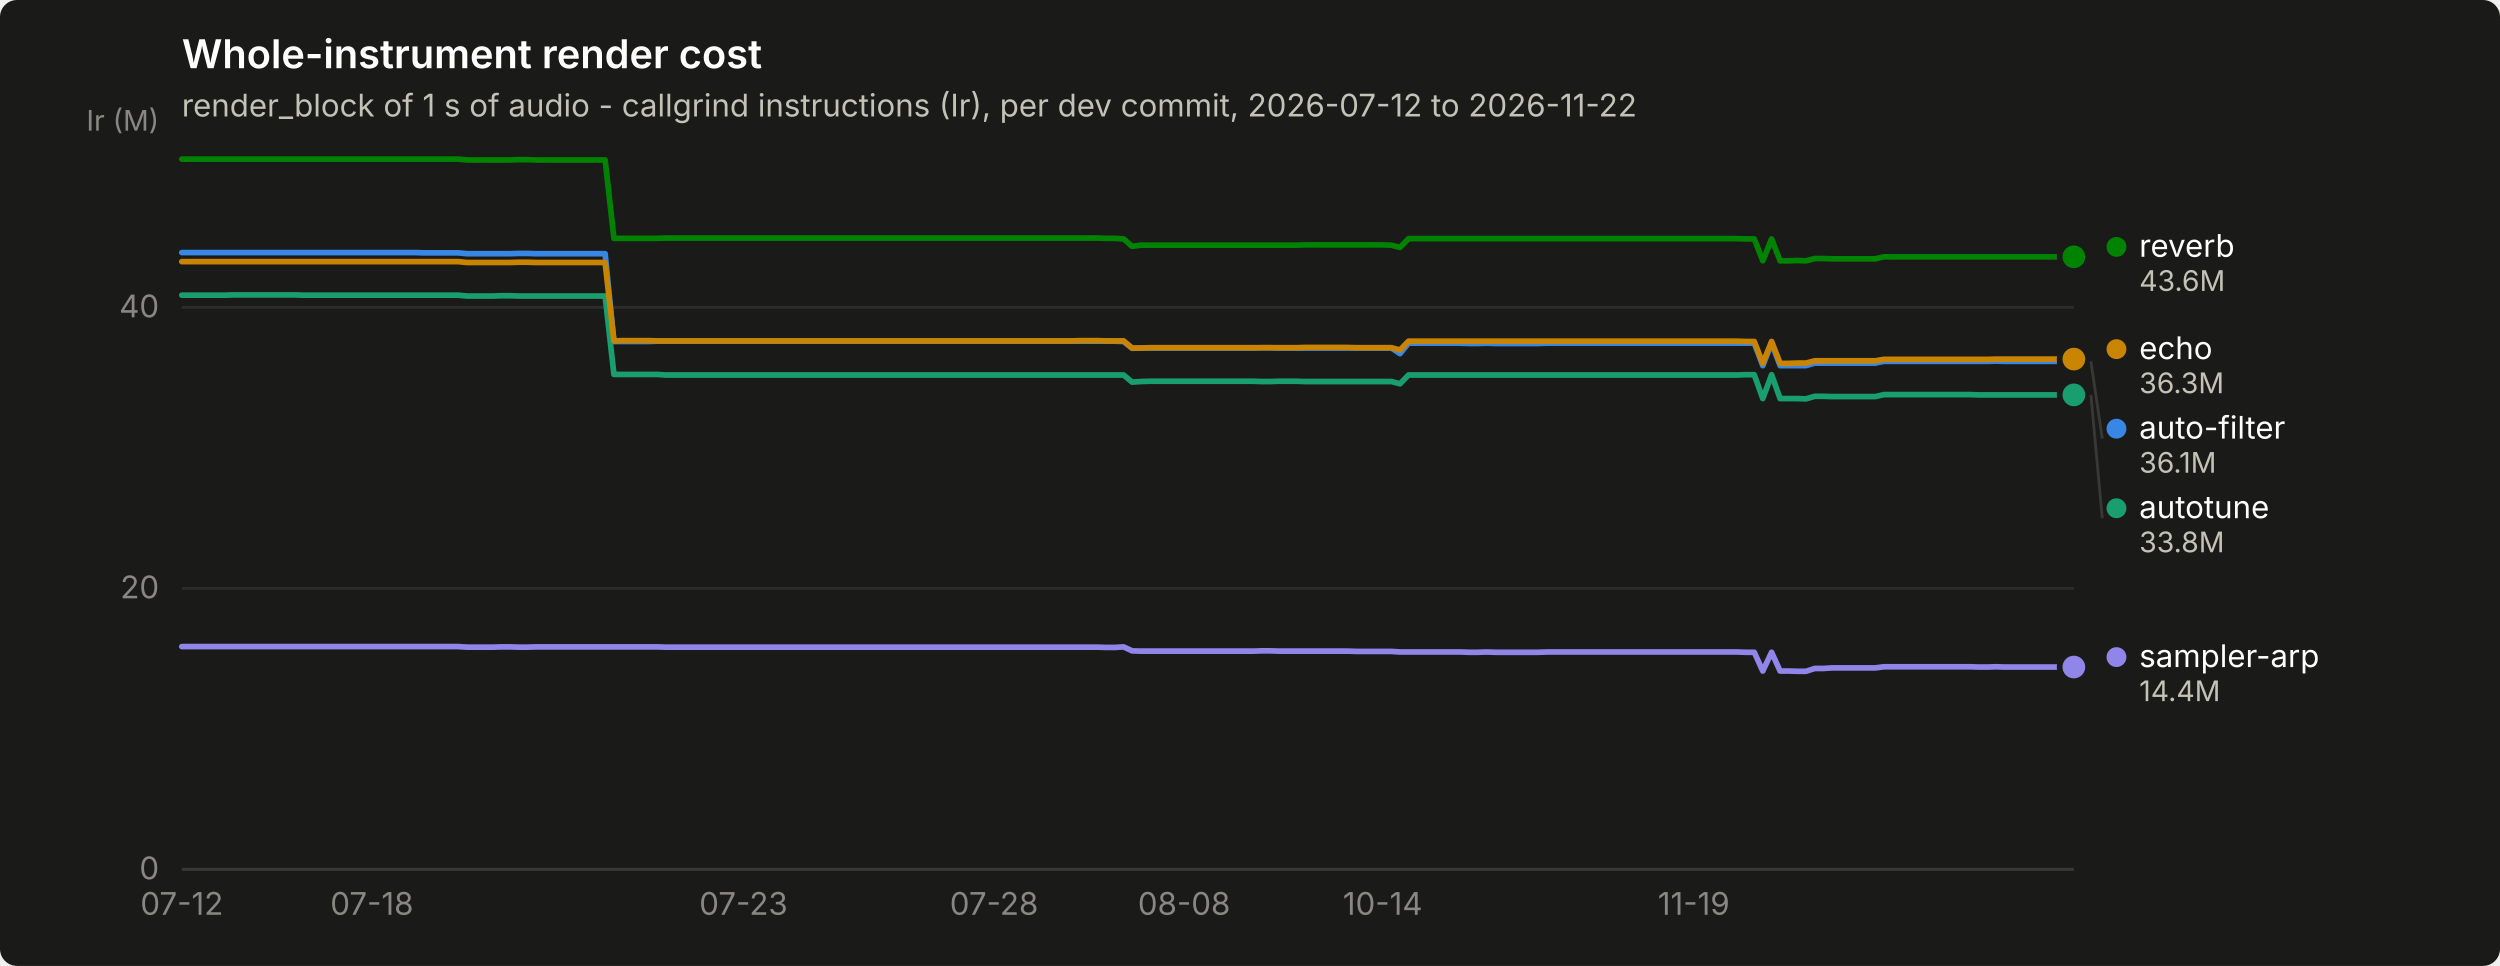
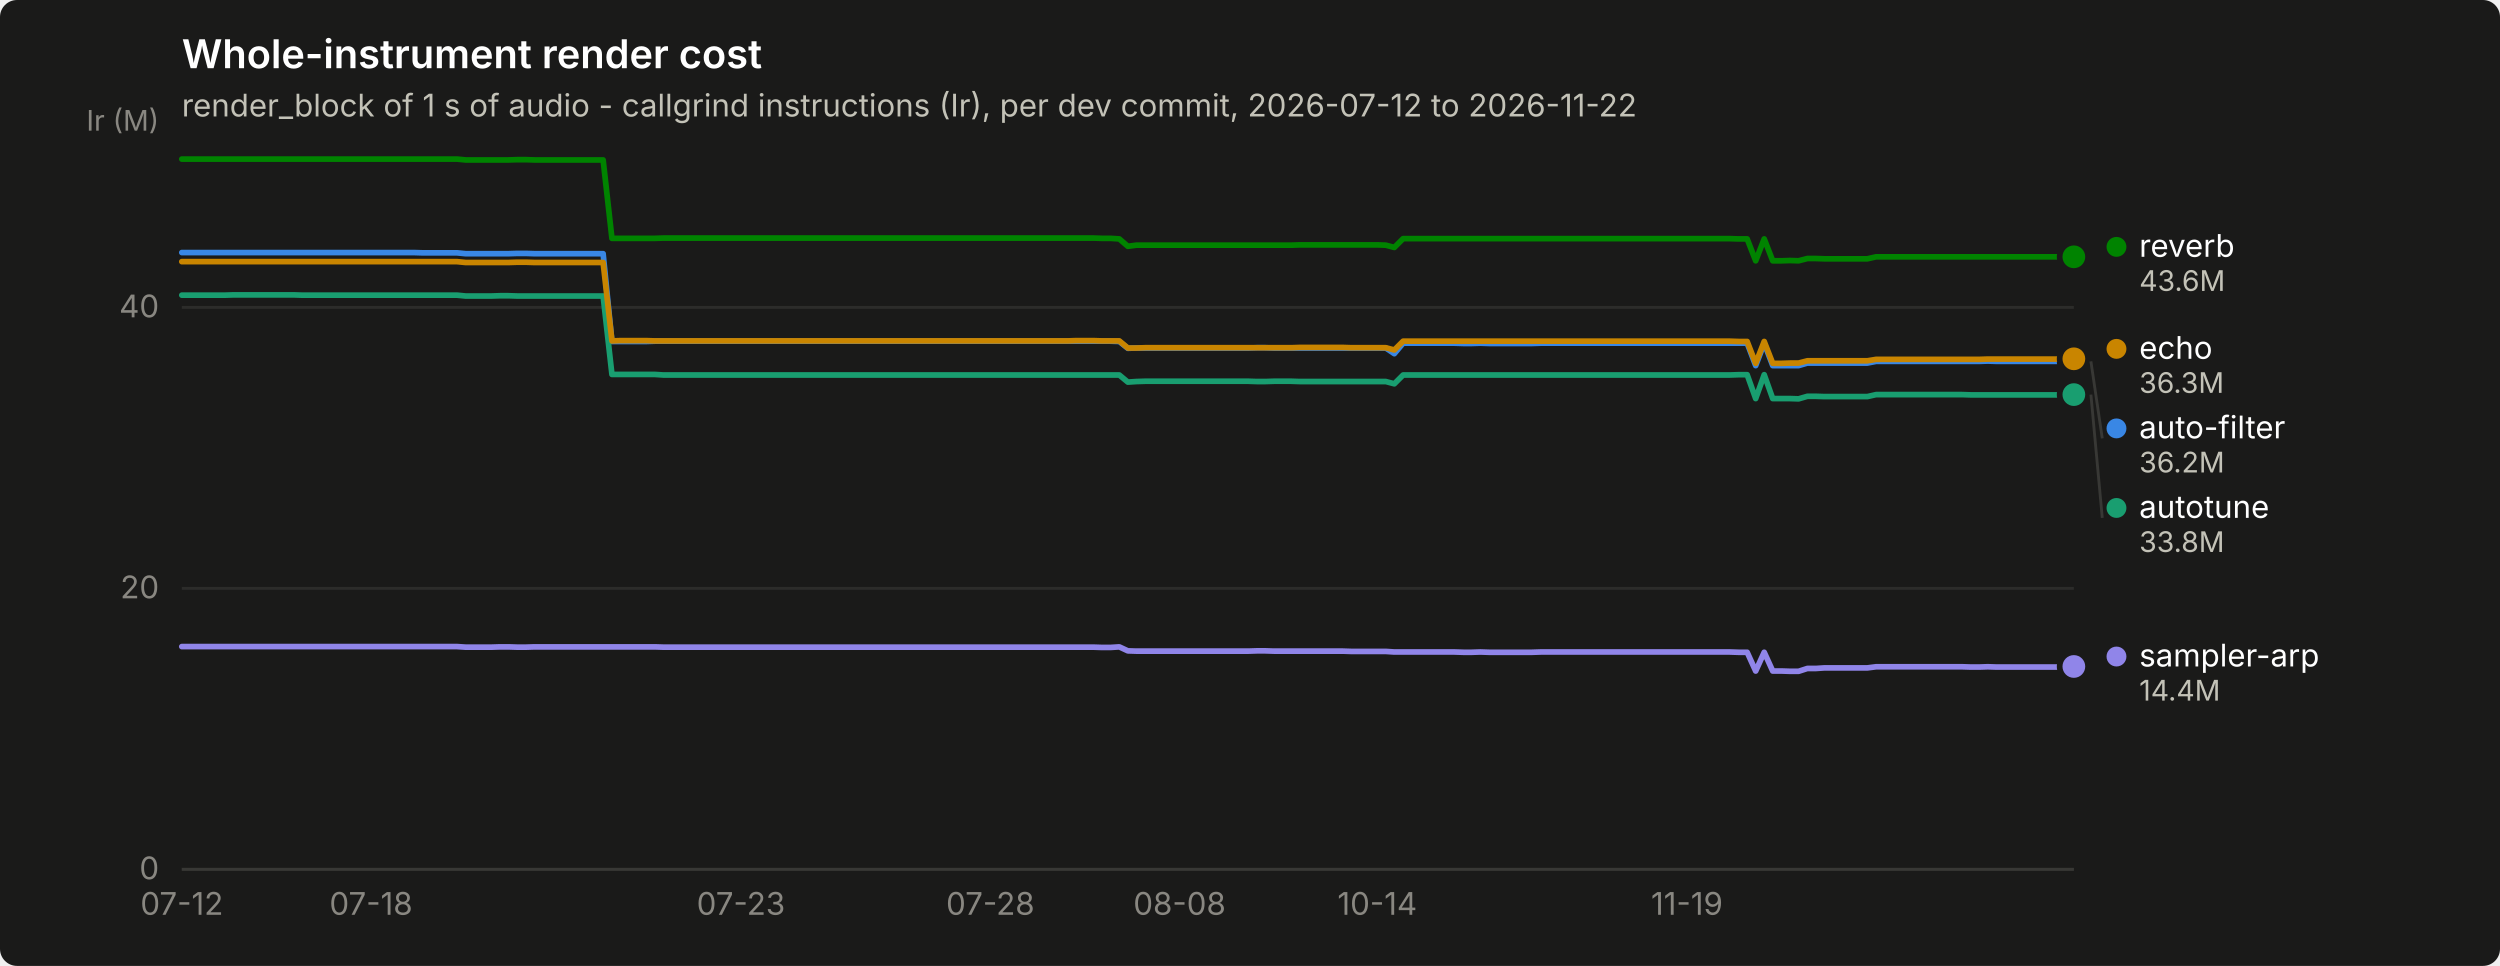
<svg xmlns="http://www.w3.org/2000/svg" width="880" height="340" viewBox="0 0 880 340" role="img" aria-label="Whole-instrument render cost">
  <rect width="880" height="340" rx="6" fill="#1a1a19" />
  <text x="64" y="24" font-family="system-ui, -apple-system, &quot;Segoe UI&quot;, sans-serif" font-size="14" font-weight="600" fill="#ffffff">Whole-instrument render cost</text>
  <text x="64" y="41" font-family="system-ui, -apple-system, &quot;Segoe UI&quot;, sans-serif" font-size="11" fill="#c3c2b7">render_block of 1 s of audio - callgrind instructions (Ir), per dev commit, 2026-07-12 to 2026-11-22</text>
  <line x1="64" y1="306.0" x2="730" y2="306.0" stroke="#2c2c2a" stroke-width="1" />
  <text x="56" y="309.5" text-anchor="end" font-family="system-ui, -apple-system, &quot;Segoe UI&quot;, sans-serif" font-size="11" style="font-variant-numeric: tabular-nums" fill="#898781">0</text>
  <line x1="64" y1="207.1" x2="730" y2="207.1" stroke="#2c2c2a" stroke-width="1" />
  <text x="56" y="210.6" text-anchor="end" font-family="system-ui, -apple-system, &quot;Segoe UI&quot;, sans-serif" font-size="11" style="font-variant-numeric: tabular-nums" fill="#898781">20</text>
  <line x1="64" y1="108.2" x2="730" y2="108.2" stroke="#2c2c2a" stroke-width="1" />
  <text x="56" y="111.7" text-anchor="end" font-family="system-ui, -apple-system, &quot;Segoe UI&quot;, sans-serif" font-size="11" style="font-variant-numeric: tabular-nums" fill="#898781">40</text>
  <text x="56" y="46" text-anchor="end" font-family="system-ui, -apple-system, &quot;Segoe UI&quot;, sans-serif" font-size="10" fill="#898781">Ir (M)</text>
  <line x1="64" y1="306" x2="730" y2="306" stroke="#383835" stroke-width="1" />
  <text x="64.0" y="322" text-anchor="middle" font-family="system-ui, -apple-system, &quot;Segoe UI&quot;, sans-serif" font-size="11" style="font-variant-numeric: tabular-nums" fill="#898781">07-12</text>
-   <text x="130.9" y="322" text-anchor="middle" font-family="system-ui, -apple-system, &quot;Segoe UI&quot;, sans-serif" font-size="11" style="font-variant-numeric: tabular-nums" fill="#898781">07-18</text>
-   <text x="261.7" y="322" text-anchor="middle" font-family="system-ui, -apple-system, &quot;Segoe UI&quot;, sans-serif" font-size="11" style="font-variant-numeric: tabular-nums" fill="#898781">07-23</text>
-   <text x="349.9" y="322" text-anchor="middle" font-family="system-ui, -apple-system, &quot;Segoe UI&quot;, sans-serif" font-size="11" style="font-variant-numeric: tabular-nums" fill="#898781">07-28</text>
-   <text x="416.8" y="322" text-anchor="middle" font-family="system-ui, -apple-system, &quot;Segoe UI&quot;, sans-serif" font-size="11" style="font-variant-numeric: tabular-nums" fill="#898781">08-08</text>
-   <text x="486.7" y="322" text-anchor="middle" font-family="system-ui, -apple-system, &quot;Segoe UI&quot;, sans-serif" font-size="11" style="font-variant-numeric: tabular-nums" fill="#898781">10-14</text>
-   <text x="596.2" y="322" text-anchor="middle" font-family="system-ui, -apple-system, &quot;Segoe UI&quot;, sans-serif" font-size="11" style="font-variant-numeric: tabular-nums" fill="#898781">11-19</text>
-   <path d="M64.0,88.9 L67.0,88.9 L70.1,88.9 L73.1,88.9 L76.2,88.9 L79.2,88.9 L82.2,88.9 L85.3,88.9 L88.3,88.9 L91.4,88.9 L94.4,88.9 L97.5,88.9 L100.5,88.9 L103.5,88.9 L106.6,88.9 L109.6,88.9 L112.7,88.9 L115.7,88.9 L118.7,88.9 L121.8,88.9 L124.8,88.9 L127.9,88.9 L130.9,88.9 L133.9,88.9 L137.0,88.9 L140.0,88.9 L143.1,88.9 L146.1,88.9 L149.2,89.0 L152.2,89.0 L155.2,89.0 L158.3,89.0 L161.3,89.0 L164.4,89.3 L167.4,89.3 L170.4,89.3 L173.5,89.3 L176.5,89.3 L179.6,89.3 L182.6,89.2 L185.6,89.2 L188.7,89.3 L191.7,89.3 L194.8,89.3 L197.8,89.3 L200.8,89.3 L203.9,89.3 L206.9,89.3 L210.0,89.3 L213.0,89.3 L216.1,120.2 L219.1,120.2 L222.1,120.2 L225.2,120.2 L228.2,120.2 L231.3,120.1 L234.3,120.1 L237.3,120.1 L240.4,120.1 L243.4,120.1 L246.5,120.1 L249.5,120.1 L252.5,120.1 L255.6,120.1 L258.6,120.1 L261.7,120.1 L264.7,120.1 L267.8,120.1 L270.8,120.1 L273.8,120.1 L276.9,120.1 L279.9,120.1 L283.0,120.1 L286.0,120.1 L289.0,120.1 L292.1,120.1 L295.1,120.1 L298.2,120.1 L301.2,120.1 L304.2,120.1 L307.3,120.1 L310.3,120.1 L313.4,120.1 L316.4,120.1 L319.5,120.1 L322.5,120.1 L325.5,120.1 L328.6,120.1 L331.6,120.1 L334.7,120.1 L337.7,120.1 L340.7,120.1 L343.8,120.1 L346.8,120.1 L349.9,120.1 L352.9,120.1 L355.9,120.1 L359.0,120.1 L362.0,120.1 L365.1,120.1 L368.1,120.1 L371.2,120.1 L374.2,120.1 L377.2,120.1 L380.3,120.1 L383.3,120.1 L386.4,120.1 L389.4,120.1 L392.4,120.1 L395.5,120.2 L398.5,122.6 L401.6,122.5 L404.6,122.5 L407.6,122.5 L410.7,122.5 L413.7,122.5 L416.8,122.5 L419.8,122.5 L422.8,122.5 L425.9,122.5 L428.9,122.5 L432.0,122.5 L435.0,122.5 L438.1,122.5 L441.1,122.5 L444.1,122.4 L447.2,122.4 L450.2,122.5 L453.3,122.5 L456.3,122.5 L459.3,122.5 L462.4,122.5 L465.4,122.5 L468.5,122.5 L471.5,122.5 L474.5,122.5 L477.6,122.5 L480.6,122.5 L483.7,122.5 L486.7,122.5 L489.8,122.5 L492.8,124.5 L495.8,120.8 L498.9,120.8 L501.9,120.8 L505.0,120.8 L508.0,120.8 L511.0,120.8 L514.1,120.8 L517.1,120.9 L520.2,120.9 L523.2,120.8 L526.2,120.9 L529.3,120.9 L532.3,120.9 L535.4,120.9 L538.4,120.9 L541.5,120.9 L544.5,120.8 L547.5,120.8 L550.6,120.8 L553.6,120.8 L556.7,120.8 L559.7,120.8 L562.7,120.8 L565.8,120.8 L568.8,120.8 L571.9,120.8 L574.9,120.8 L577.9,120.8 L581.0,120.8 L584.0,120.8 L587.1,120.8 L590.1,120.8 L593.2,120.8 L596.2,120.8 L599.2,120.8 L602.3,120.8 L605.3,120.8 L608.4,120.8 L611.4,120.8 L614.4,120.8 L617.5,120.8 L620.5,128.7 L623.6,120.8 L626.6,128.7 L629.6,128.7 L632.7,128.7 L635.7,128.7 L638.8,127.8 L641.8,127.8 L644.8,127.8 L647.9,127.8 L650.9,127.8 L654.0,127.8 L657.0,127.8 L660.1,127.8 L663.1,127.2 L666.1,127.2 L669.2,127.2 L672.2,127.2 L675.3,127.2 L678.3,127.2 L681.3,127.2 L684.4,127.2 L687.4,127.2 L690.5,127.2 L693.5,127.2 L696.5,127.2 L699.6,127.2 L702.6,127.1 L705.7,127.2 L708.7,127.2 L711.8,127.2 L714.8,127.2 L717.8,127.2 L720.9,127.2 L723.9,127.2 L727.0,127.2 L730.0,127.2" fill="none" stroke="#3987e5" stroke-width="2" stroke-linejoin="round" stroke-linecap="round" />
+   <text x="130.6" y="322" text-anchor="middle" font-family="system-ui, -apple-system, &quot;Segoe UI&quot;, sans-serif" font-size="11" style="font-variant-numeric: tabular-nums" fill="#898781">07-18</text>
+   <text x="260.8" y="322" text-anchor="middle" font-family="system-ui, -apple-system, &quot;Segoe UI&quot;, sans-serif" font-size="11" style="font-variant-numeric: tabular-nums" fill="#898781">07-23</text>
+   <text x="348.6" y="322" text-anchor="middle" font-family="system-ui, -apple-system, &quot;Segoe UI&quot;, sans-serif" font-size="11" style="font-variant-numeric: tabular-nums" fill="#898781">07-28</text>
+   <text x="415.2" y="322" text-anchor="middle" font-family="system-ui, -apple-system, &quot;Segoe UI&quot;, sans-serif" font-size="11" style="font-variant-numeric: tabular-nums" fill="#898781">08-08</text>
+   <text x="484.8" y="322" text-anchor="middle" font-family="system-ui, -apple-system, &quot;Segoe UI&quot;, sans-serif" font-size="11" style="font-variant-numeric: tabular-nums" fill="#898781">10-14</text>
+   <text x="593.8" y="322" text-anchor="middle" font-family="system-ui, -apple-system, &quot;Segoe UI&quot;, sans-serif" font-size="11" style="font-variant-numeric: tabular-nums" fill="#898781">11-19</text>
+   <path d="M64.0,88.9 L67.0,88.9 L70.1,88.9 L73.1,88.9 L76.1,88.9 L79.1,88.9 L82.2,88.9 L85.2,88.9 L88.2,88.9 L91.2,88.9 L94.3,88.9 L97.3,88.9 L100.3,88.9 L103.4,88.9 L106.4,88.9 L109.4,88.9 L112.4,88.9 L115.5,88.9 L118.5,88.9 L121.5,88.9 L124.5,88.9 L127.6,88.9 L130.6,88.9 L133.6,88.9 L136.7,88.9 L139.7,88.9 L142.7,88.9 L145.7,88.9 L148.8,89.0 L151.8,89.0 L154.8,89.0 L157.8,89.0 L160.9,89.0 L163.9,89.3 L166.9,89.3 L170.0,89.3 L173.0,89.3 L176.0,89.3 L179.0,89.3 L182.1,89.2 L185.1,89.2 L188.1,89.3 L191.1,89.3 L194.2,89.3 L197.2,89.3 L200.2,89.3 L203.3,89.3 L206.3,89.3 L209.3,89.3 L212.3,89.3 L215.4,120.2 L218.4,120.2 L221.4,120.2 L224.4,120.2 L227.5,120.2 L230.5,120.1 L233.5,120.1 L236.6,120.1 L239.6,120.1 L242.6,120.1 L245.6,120.1 L248.7,120.1 L251.7,120.1 L254.7,120.1 L257.7,120.1 L260.8,120.1 L263.8,120.1 L266.8,120.1 L269.9,120.1 L272.9,120.1 L275.9,120.1 L278.9,120.1 L282.0,120.1 L285.0,120.1 L288.0,120.1 L291.0,120.1 L294.1,120.1 L297.1,120.1 L300.1,120.1 L303.2,120.1 L306.2,120.1 L309.2,120.1 L312.2,120.1 L315.3,120.1 L318.3,120.1 L321.3,120.1 L324.3,120.1 L327.4,120.1 L330.4,120.1 L333.4,120.1 L336.5,120.1 L339.5,120.1 L342.5,120.1 L345.5,120.1 L348.6,120.1 L351.6,120.1 L354.6,120.1 L357.6,120.1 L360.7,120.1 L363.7,120.1 L366.7,120.1 L369.8,120.1 L372.8,120.1 L375.8,120.1 L378.8,120.1 L381.9,120.1 L384.9,120.1 L387.9,120.1 L390.9,120.1 L394.0,120.2 L397.0,122.6 L400.0,122.5 L403.1,122.5 L406.1,122.5 L409.1,122.5 L412.1,122.5 L415.2,122.5 L418.2,122.5 L421.2,122.5 L424.2,122.5 L427.3,122.5 L430.3,122.5 L433.3,122.5 L436.4,122.5 L439.4,122.5 L442.4,122.4 L445.4,122.4 L448.5,122.5 L451.5,122.5 L454.5,122.5 L457.5,122.5 L460.6,122.5 L463.6,122.5 L466.6,122.5 L469.7,122.5 L472.7,122.5 L475.7,122.5 L478.7,122.5 L481.8,122.5 L484.8,122.5 L487.8,122.5 L490.8,124.5 L493.9,120.8 L496.9,120.8 L499.9,120.8 L503.0,120.8 L506.0,120.8 L509.0,120.8 L512.0,120.8 L515.1,120.9 L518.1,120.9 L521.1,120.8 L524.1,120.9 L527.2,120.9 L530.2,120.9 L533.2,120.9 L536.3,120.9 L539.3,120.9 L542.3,120.8 L545.3,120.8 L548.4,120.8 L551.4,120.8 L554.4,120.8 L557.4,120.8 L560.5,120.8 L563.5,120.8 L566.5,120.8 L569.6,120.8 L572.6,120.8 L575.6,120.8 L578.6,120.8 L581.7,120.8 L584.7,120.8 L587.7,120.8 L590.7,120.8 L593.8,120.8 L596.8,120.8 L599.8,120.8 L602.9,120.8 L605.9,120.8 L608.9,120.8 L611.9,120.8 L615.0,120.8 L618.0,128.7 L621.0,120.8 L624.0,128.7 L627.1,128.7 L630.1,128.7 L633.1,128.7 L636.2,127.8 L639.2,127.8 L642.2,127.8 L645.2,127.8 L648.3,127.8 L651.3,127.8 L654.3,127.8 L657.3,127.8 L660.4,127.2 L663.4,127.2 L666.4,127.2 L669.5,127.2 L672.5,127.2 L675.5,127.2 L678.5,127.2 L681.6,127.2 L684.6,127.2 L687.6,127.2 L690.6,127.2 L693.7,127.2 L696.7,127.2 L699.7,127.1 L702.8,127.2 L705.8,127.2 L708.8,127.2 L711.8,127.2 L714.9,127.2 L717.9,127.2 L720.9,127.2 L723.9,127.2 L727.0,127.2 L730.0,127.2" fill="none" stroke="#3987e5" stroke-width="2" stroke-linejoin="round" stroke-linecap="round" />
  <circle cx="730.0" cy="127.2" r="6" fill="#1a1a19" />
  <circle cx="730.0" cy="127.2" r="4" fill="#3987e5" />
-   <path d="M64.0,103.9 L67.0,103.9 L70.1,103.9 L73.1,103.9 L76.2,103.9 L79.2,103.9 L82.2,103.8 L85.3,103.8 L88.3,103.8 L91.4,103.8 L94.4,103.8 L97.5,103.8 L100.5,103.8 L103.5,103.8 L106.6,103.9 L109.6,103.9 L112.7,103.9 L115.7,103.9 L118.7,103.9 L121.8,103.9 L124.8,103.9 L127.9,103.9 L130.9,103.9 L133.9,103.9 L137.0,103.9 L140.0,103.9 L143.1,103.9 L146.1,103.9 L149.2,103.9 L152.2,103.9 L155.2,103.9 L158.3,103.9 L161.3,103.9 L164.4,104.2 L167.4,104.2 L170.4,104.2 L173.5,104.2 L176.5,104.1 L179.6,104.1 L182.6,104.2 L185.6,104.2 L188.7,104.2 L191.7,104.2 L194.8,104.2 L197.8,104.2 L200.8,104.2 L203.9,104.2 L206.9,104.2 L210.0,104.2 L213.0,104.2 L216.1,131.8 L219.1,131.8 L222.1,131.8 L225.2,131.8 L228.2,131.8 L231.3,131.8 L234.3,132.0 L237.3,132.0 L240.4,132.0 L243.4,132.0 L246.5,132.0 L249.5,132.0 L252.5,132.0 L255.6,132.0 L258.6,132.0 L261.7,132.0 L264.7,132.0 L267.8,132.0 L270.8,132.0 L273.8,132.0 L276.9,132.0 L279.9,132.0 L283.0,132.0 L286.0,132.0 L289.0,132.0 L292.1,132.0 L295.1,132.0 L298.2,132.0 L301.2,132.0 L304.2,132.0 L307.3,132.0 L310.3,132.0 L313.4,132.0 L316.4,132.0 L319.5,132.0 L322.5,132.0 L325.5,132.0 L328.6,132.0 L331.6,132.0 L334.7,132.0 L337.7,132.0 L340.7,132.0 L343.8,132.0 L346.8,132.0 L349.9,132.0 L352.9,132.0 L355.9,132.0 L359.0,132.0 L362.0,132.0 L365.1,132.0 L368.1,132.0 L371.2,132.0 L374.2,132.0 L377.2,132.0 L380.3,132.0 L383.3,132.0 L386.4,132.0 L389.4,132.0 L392.4,132.0 L395.5,132.0 L398.5,134.5 L401.6,134.3 L404.6,134.2 L407.6,134.2 L410.7,134.2 L413.7,134.2 L416.8,134.2 L419.8,134.2 L422.8,134.2 L425.9,134.2 L428.9,134.2 L432.0,134.2 L435.0,134.2 L438.1,134.2 L441.1,134.2 L444.1,134.3 L447.2,134.3 L450.2,134.2 L453.3,134.2 L456.3,134.2 L459.3,134.3 L462.4,134.3 L465.4,134.3 L468.5,134.3 L471.5,134.3 L474.5,134.3 L477.6,134.3 L480.6,134.3 L483.7,134.3 L486.7,134.3 L489.8,134.3 L492.8,135.1 L495.8,132.0 L498.9,132.0 L501.9,132.0 L505.0,132.0 L508.0,132.0 L511.0,132.0 L514.1,132.0 L517.1,132.0 L520.2,132.0 L523.2,132.0 L526.2,132.0 L529.3,132.0 L532.3,132.0 L535.4,132.0 L538.4,132.0 L541.5,132.0 L544.5,132.0 L547.5,132.0 L550.6,132.0 L553.6,132.0 L556.7,132.0 L559.7,132.0 L562.7,132.0 L565.8,132.0 L568.8,132.0 L571.9,132.0 L574.9,132.0 L577.9,132.0 L581.0,132.0 L584.0,132.0 L587.1,132.0 L590.1,132.0 L593.2,132.0 L596.2,132.0 L599.2,132.0 L602.3,132.0 L605.3,132.0 L608.4,132.0 L611.4,132.0 L614.4,131.9 L617.5,131.9 L620.5,140.3 L623.6,131.9 L626.6,140.3 L629.6,140.3 L632.7,140.3 L635.7,140.4 L638.8,139.5 L641.8,139.5 L644.8,139.6 L647.9,139.6 L650.9,139.6 L654.0,139.6 L657.0,139.6 L660.1,139.6 L663.1,138.9 L666.1,138.9 L669.2,138.9 L672.2,138.9 L675.3,138.9 L678.3,138.9 L681.3,138.9 L684.4,138.9 L687.4,138.9 L690.5,138.9 L693.5,138.9 L696.5,139.0 L699.6,139.0 L702.6,139.0 L705.7,139.0 L708.7,139.0 L711.8,139.0 L714.8,139.0 L717.8,139.0 L720.9,139.0 L723.9,139.0 L727.0,139.0 L730.0,139.0" fill="none" stroke="#199e70" stroke-width="2" stroke-linejoin="round" stroke-linecap="round" />
-   <circle cx="730.0" cy="139.0" r="6" fill="#1a1a19" />
-   <circle cx="730.0" cy="139.0" r="4" fill="#199e70" />
-   <path d="M64.0,92.1 L67.0,92.1 L70.1,92.1 L73.1,92.1 L76.2,92.1 L79.2,92.1 L82.2,92.1 L85.3,92.1 L88.3,92.1 L91.4,92.1 L94.4,92.1 L97.5,92.1 L100.5,92.1 L103.5,92.1 L106.6,92.1 L109.6,92.1 L112.7,92.1 L115.7,92.1 L118.7,92.1 L121.8,92.1 L124.8,92.1 L127.9,92.1 L130.9,92.1 L133.9,92.1 L137.0,92.1 L140.0,92.1 L143.1,92.1 L146.1,92.1 L149.2,92.1 L152.2,92.1 L155.2,92.1 L158.3,92.1 L161.3,92.1 L164.4,92.4 L167.4,92.4 L170.4,92.4 L173.5,92.4 L176.5,92.4 L179.6,92.4 L182.6,92.3 L185.6,92.3 L188.7,92.4 L191.7,92.4 L194.8,92.4 L197.8,92.4 L200.8,92.4 L203.9,92.4 L206.9,92.4 L210.0,92.4 L213.0,92.4 L216.1,120.0 L219.1,119.9 L222.1,119.9 L225.2,119.9 L228.2,119.9 L231.3,120.0 L234.3,120.0 L237.3,120.0 L240.4,120.0 L243.4,120.0 L246.5,120.0 L249.5,120.0 L252.5,120.0 L255.6,120.0 L258.6,120.0 L261.7,120.0 L264.7,120.0 L267.8,120.0 L270.8,120.0 L273.8,120.0 L276.9,120.0 L279.9,120.0 L283.0,120.0 L286.0,120.0 L289.0,120.0 L292.1,120.0 L295.1,120.0 L298.2,120.0 L301.2,120.0 L304.2,120.0 L307.3,120.0 L310.3,120.0 L313.4,120.0 L316.4,120.0 L319.5,120.0 L322.5,120.0 L325.5,120.0 L328.6,120.0 L331.6,120.0 L334.7,120.0 L337.7,120.0 L340.7,120.0 L343.8,120.0 L346.8,120.0 L349.9,120.0 L352.9,120.0 L355.9,120.0 L359.0,120.0 L362.0,120.0 L365.1,120.0 L368.1,120.0 L371.2,120.0 L374.2,120.0 L377.2,120.0 L380.3,119.9 L383.3,119.9 L386.4,119.9 L389.4,120.0 L392.4,120.0 L395.5,120.0 L398.5,122.5 L401.6,122.5 L404.6,122.4 L407.6,122.4 L410.7,122.4 L413.7,122.4 L416.8,122.4 L419.8,122.4 L422.8,122.4 L425.9,122.4 L428.9,122.4 L432.0,122.4 L435.0,122.4 L438.1,122.4 L441.1,122.4 L444.1,122.4 L447.2,122.4 L450.2,122.4 L453.3,122.4 L456.3,122.4 L459.3,122.3 L462.4,122.3 L465.4,122.3 L468.5,122.3 L471.5,122.3 L474.5,122.3 L477.6,122.4 L480.6,122.4 L483.7,122.4 L486.7,122.4 L489.8,122.4 L492.8,123.2 L495.8,120.1 L498.9,120.1 L501.9,120.1 L505.0,120.1 L508.0,120.1 L511.0,120.1 L514.1,120.1 L517.1,120.1 L520.2,120.1 L523.2,120.1 L526.2,120.1 L529.3,120.1 L532.3,120.1 L535.4,120.1 L538.4,120.1 L541.5,120.1 L544.5,120.1 L547.5,120.1 L550.6,120.1 L553.6,120.1 L556.7,120.1 L559.7,120.1 L562.7,120.1 L565.8,120.1 L568.8,120.1 L571.9,120.1 L574.9,120.1 L577.9,120.1 L581.0,120.1 L584.0,120.1 L587.1,120.1 L590.1,120.1 L593.2,120.1 L596.2,120.1 L599.2,120.1 L602.3,120.1 L605.3,120.1 L608.4,120.1 L611.4,120.1 L614.4,120.2 L617.5,120.2 L620.5,127.9 L623.6,120.2 L626.6,127.9 L629.6,127.9 L632.7,127.8 L635.7,127.8 L638.8,127.0 L641.8,127.0 L644.8,127.0 L647.9,127.0 L650.9,127.0 L654.0,127.0 L657.0,127.0 L660.1,127.0 L663.1,126.5 L666.1,126.5 L669.2,126.5 L672.2,126.5 L675.3,126.5 L678.3,126.5 L681.3,126.5 L684.4,126.5 L687.4,126.5 L690.5,126.5 L693.5,126.5 L696.5,126.5 L699.6,126.5 L702.6,126.4 L705.7,126.4 L708.7,126.4 L711.8,126.4 L714.8,126.4 L717.8,126.4 L720.9,126.4 L723.9,126.4 L727.0,126.4 L730.0,126.4" fill="none" stroke="#c98500" stroke-width="2" stroke-linejoin="round" stroke-linecap="round" />
-   <circle cx="730.0" cy="126.4" r="6" fill="#1a1a19" />
-   <circle cx="730.0" cy="126.4" r="4" fill="#c98500" />
-   <path d="M64.0,56.0 L67.0,56.0 L70.1,56.0 L73.1,56.0 L76.2,56.0 L79.2,56.0 L82.2,56.0 L85.3,56.0 L88.3,56.0 L91.4,56.0 L94.4,56.0 L97.5,56.0 L100.5,56.0 L103.5,56.0 L106.6,56.0 L109.6,56.0 L112.7,56.0 L115.7,56.0 L118.7,56.0 L121.8,56.0 L124.8,56.0 L127.9,56.0 L130.9,56.0 L133.9,56.0 L137.0,56.0 L140.0,56.0 L143.1,56.0 L146.1,56.0 L149.2,56.0 L152.2,56.0 L155.2,56.0 L158.3,56.0 L161.3,56.0 L164.4,56.3 L167.4,56.3 L170.4,56.3 L173.5,56.3 L176.5,56.3 L179.6,56.3 L182.6,56.2 L185.6,56.2 L188.7,56.3 L191.7,56.3 L194.8,56.3 L197.8,56.3 L200.8,56.3 L203.9,56.3 L206.9,56.3 L210.0,56.3 L213.0,56.3 L216.1,83.9 L219.1,83.9 L222.1,83.9 L225.2,83.9 L228.2,83.9 L231.3,83.9 L234.3,83.8 L237.3,83.8 L240.4,83.8 L243.4,83.8 L246.5,83.8 L249.5,83.8 L252.5,83.8 L255.6,83.8 L258.6,83.8 L261.7,83.8 L264.7,83.8 L267.8,83.8 L270.8,83.8 L273.8,83.8 L276.9,83.8 L279.9,83.8 L283.0,83.8 L286.0,83.8 L289.0,83.8 L292.1,83.8 L295.1,83.8 L298.2,83.8 L301.2,83.8 L304.2,83.8 L307.3,83.8 L310.3,83.8 L313.4,83.8 L316.4,83.8 L319.5,83.8 L322.5,83.8 L325.5,83.8 L328.6,83.8 L331.6,83.8 L334.7,83.8 L337.7,83.8 L340.7,83.8 L343.8,83.8 L346.8,83.8 L349.9,83.8 L352.9,83.8 L355.9,83.8 L359.0,83.8 L362.0,83.8 L365.1,83.8 L368.1,83.8 L371.2,83.8 L374.2,83.8 L377.2,83.8 L380.3,83.8 L383.3,83.8 L386.4,83.8 L389.4,83.9 L392.4,83.9 L395.5,84.1 L398.5,86.7 L401.6,86.3 L404.6,86.3 L407.6,86.3 L410.7,86.3 L413.7,86.3 L416.8,86.3 L419.8,86.3 L422.8,86.3 L425.9,86.3 L428.9,86.3 L432.0,86.3 L435.0,86.3 L438.1,86.3 L441.1,86.3 L444.1,86.3 L447.2,86.3 L450.2,86.3 L453.3,86.3 L456.3,86.3 L459.3,86.2 L462.4,86.2 L465.4,86.2 L468.5,86.2 L471.5,86.2 L474.5,86.2 L477.6,86.2 L480.6,86.2 L483.7,86.2 L486.7,86.2 L489.8,86.3 L492.8,87.1 L495.8,84.0 L498.9,84.0 L501.9,84.0 L505.0,84.0 L508.0,84.0 L511.0,84.0 L514.1,84.0 L517.1,84.0 L520.2,84.0 L523.2,84.0 L526.2,84.0 L529.3,84.0 L532.3,84.0 L535.4,84.0 L538.4,84.0 L541.5,84.0 L544.5,84.0 L547.5,84.0 L550.6,84.0 L553.6,84.0 L556.7,84.0 L559.7,84.0 L562.7,84.0 L565.8,84.0 L568.8,84.0 L571.9,84.0 L574.9,84.0 L577.9,84.0 L581.0,84.0 L584.0,84.0 L587.1,84.0 L590.1,84.0 L593.2,84.0 L596.2,84.0 L599.2,84.0 L602.3,84.0 L605.3,84.0 L608.4,84.0 L611.4,84.0 L614.4,84.1 L617.5,84.1 L620.5,91.8 L623.6,84.1 L626.6,91.8 L629.6,91.8 L632.7,91.7 L635.7,91.8 L638.8,91.0 L641.8,91.0 L644.8,91.1 L647.9,91.1 L650.9,91.1 L654.0,91.1 L657.0,91.1 L660.1,91.1 L663.1,90.4 L666.1,90.4 L669.2,90.4 L672.2,90.4 L675.3,90.4 L678.3,90.4 L681.3,90.4 L684.4,90.4 L687.4,90.4 L690.5,90.4 L693.5,90.4 L696.5,90.4 L699.6,90.4 L702.6,90.4 L705.7,90.4 L708.7,90.4 L711.8,90.4 L714.8,90.4 L717.8,90.4 L720.9,90.4 L723.9,90.4 L727.0,90.4 L730.0,90.4" fill="none" stroke="#008300" stroke-width="2" stroke-linejoin="round" stroke-linecap="round" />
+   <path d="M64.0,103.9 L67.0,103.9 L70.1,103.9 L73.1,103.9 L76.1,103.9 L79.1,103.9 L82.2,103.8 L85.2,103.8 L88.2,103.8 L91.2,103.8 L94.3,103.8 L97.3,103.8 L100.3,103.8 L103.4,103.8 L106.4,103.9 L109.4,103.9 L112.4,103.9 L115.5,103.9 L118.5,103.9 L121.5,103.9 L124.5,103.9 L127.6,103.9 L130.6,103.9 L133.6,103.9 L136.7,103.9 L139.7,103.9 L142.7,103.9 L145.7,103.9 L148.8,103.9 L151.8,103.9 L154.8,103.9 L157.8,103.9 L160.9,103.9 L163.9,104.2 L166.9,104.2 L170.0,104.2 L173.0,104.2 L176.0,104.1 L179.0,104.1 L182.1,104.2 L185.1,104.2 L188.1,104.2 L191.1,104.2 L194.2,104.2 L197.2,104.2 L200.2,104.2 L203.3,104.2 L206.3,104.2 L209.3,104.2 L212.3,104.2 L215.4,131.8 L218.4,131.8 L221.4,131.8 L224.4,131.8 L227.5,131.8 L230.5,131.8 L233.5,132.0 L236.6,132.0 L239.6,132.0 L242.6,132.0 L245.6,132.0 L248.7,132.0 L251.7,132.0 L254.7,132.0 L257.7,132.0 L260.8,132.0 L263.8,132.0 L266.8,132.0 L269.9,132.0 L272.9,132.0 L275.9,132.0 L278.9,132.0 L282.0,132.0 L285.0,132.0 L288.0,132.0 L291.0,132.0 L294.1,132.0 L297.1,132.0 L300.1,132.0 L303.2,132.0 L306.2,132.0 L309.2,132.0 L312.2,132.0 L315.3,132.0 L318.3,132.0 L321.3,132.0 L324.3,132.0 L327.4,132.0 L330.4,132.0 L333.4,132.0 L336.5,132.0 L339.5,132.0 L342.5,132.0 L345.5,132.0 L348.6,132.0 L351.6,132.0 L354.6,132.0 L357.6,132.0 L360.7,132.0 L363.7,132.0 L366.7,132.0 L369.8,132.0 L372.8,132.0 L375.8,132.0 L378.8,132.0 L381.9,132.0 L384.9,132.0 L387.9,132.0 L390.9,132.0 L394.0,132.0 L397.0,134.5 L400.0,134.3 L403.1,134.2 L406.1,134.2 L409.1,134.2 L412.1,134.2 L415.2,134.2 L418.2,134.2 L421.2,134.2 L424.2,134.2 L427.3,134.2 L430.3,134.2 L433.3,134.2 L436.4,134.2 L439.4,134.2 L442.4,134.3 L445.4,134.3 L448.5,134.2 L451.5,134.2 L454.5,134.2 L457.5,134.3 L460.6,134.3 L463.6,134.3 L466.6,134.3 L469.7,134.3 L472.7,134.3 L475.7,134.3 L478.7,134.3 L481.8,134.3 L484.8,134.3 L487.8,134.3 L490.8,135.1 L493.9,132.0 L496.9,132.0 L499.9,132.0 L503.0,132.0 L506.0,132.0 L509.0,132.0 L512.0,132.0 L515.1,132.0 L518.1,132.0 L521.1,132.0 L524.1,132.0 L527.2,132.0 L530.2,132.0 L533.2,132.0 L536.3,132.0 L539.3,132.0 L542.3,132.0 L545.3,132.0 L548.4,132.0 L551.4,132.0 L554.4,132.0 L557.4,132.0 L560.5,132.0 L563.5,132.0 L566.5,132.0 L569.6,132.0 L572.6,132.0 L575.6,132.0 L578.6,132.0 L581.7,132.0 L584.7,132.0 L587.7,132.0 L590.7,132.0 L593.8,132.0 L596.8,132.0 L599.8,132.0 L602.9,132.0 L605.9,132.0 L608.9,132.0 L611.9,131.9 L615.0,131.9 L618.0,140.3 L621.0,131.9 L624.0,140.3 L627.1,140.3 L630.1,140.3 L633.1,140.4 L636.2,139.5 L639.2,139.5 L642.2,139.6 L645.2,139.6 L648.3,139.6 L651.3,139.6 L654.3,139.6 L657.3,139.6 L660.4,138.9 L663.4,138.9 L666.4,138.9 L669.5,138.9 L672.5,138.9 L675.5,138.9 L678.5,138.9 L681.6,138.9 L684.6,138.9 L687.6,138.9 L690.6,138.9 L693.7,139.0 L696.7,139.0 L699.7,139.0 L702.8,139.0 L705.8,139.0 L708.8,139.0 L711.8,139.0 L714.9,139.0 L717.9,139.0 L720.9,139.0 L723.9,139.0 L727.0,139.0 L730.0,138.9" fill="none" stroke="#199e70" stroke-width="2" stroke-linejoin="round" stroke-linecap="round" />
+   <circle cx="730.0" cy="138.9" r="6" fill="#1a1a19" />
+   <circle cx="730.0" cy="138.9" r="4" fill="#199e70" />
+   <path d="M64.0,92.1 L67.0,92.1 L70.1,92.1 L73.1,92.1 L76.1,92.1 L79.1,92.1 L82.2,92.1 L85.2,92.1 L88.2,92.1 L91.2,92.1 L94.3,92.1 L97.3,92.1 L100.3,92.1 L103.4,92.1 L106.4,92.1 L109.4,92.1 L112.4,92.1 L115.5,92.1 L118.5,92.1 L121.5,92.1 L124.5,92.1 L127.6,92.1 L130.6,92.1 L133.6,92.1 L136.7,92.1 L139.7,92.1 L142.7,92.1 L145.7,92.1 L148.8,92.1 L151.8,92.1 L154.8,92.1 L157.8,92.1 L160.9,92.1 L163.9,92.4 L166.9,92.4 L170.0,92.4 L173.0,92.4 L176.0,92.4 L179.0,92.4 L182.1,92.3 L185.1,92.3 L188.1,92.4 L191.1,92.4 L194.2,92.4 L197.2,92.4 L200.2,92.4 L203.3,92.4 L206.3,92.4 L209.3,92.4 L212.3,92.4 L215.4,120.0 L218.4,119.9 L221.4,119.9 L224.4,119.9 L227.5,119.9 L230.5,120.0 L233.5,120.0 L236.6,120.0 L239.6,120.0 L242.6,120.0 L245.6,120.0 L248.7,120.0 L251.7,120.0 L254.7,120.0 L257.7,120.0 L260.8,120.0 L263.8,120.0 L266.8,120.0 L269.9,120.0 L272.9,120.0 L275.9,120.0 L278.9,120.0 L282.0,120.0 L285.0,120.0 L288.0,120.0 L291.0,120.0 L294.1,120.0 L297.1,120.0 L300.1,120.0 L303.2,120.0 L306.2,120.0 L309.2,120.0 L312.2,120.0 L315.3,120.0 L318.3,120.0 L321.3,120.0 L324.3,120.0 L327.4,120.0 L330.4,120.0 L333.4,120.0 L336.5,120.0 L339.5,120.0 L342.5,120.0 L345.5,120.0 L348.6,120.0 L351.6,120.0 L354.6,120.0 L357.6,120.0 L360.7,120.0 L363.7,120.0 L366.7,120.0 L369.8,120.0 L372.8,120.0 L375.8,120.0 L378.8,119.9 L381.9,119.9 L384.9,119.9 L387.9,120.0 L390.9,120.0 L394.0,120.0 L397.0,122.5 L400.0,122.5 L403.1,122.4 L406.1,122.4 L409.1,122.4 L412.1,122.4 L415.2,122.4 L418.2,122.4 L421.2,122.4 L424.2,122.4 L427.3,122.4 L430.3,122.4 L433.3,122.4 L436.4,122.4 L439.4,122.4 L442.4,122.4 L445.4,122.4 L448.5,122.4 L451.5,122.4 L454.5,122.4 L457.5,122.3 L460.6,122.3 L463.6,122.3 L466.6,122.3 L469.7,122.3 L472.7,122.3 L475.7,122.4 L478.7,122.4 L481.8,122.4 L484.8,122.4 L487.8,122.4 L490.8,123.2 L493.9,120.1 L496.9,120.1 L499.9,120.1 L503.0,120.1 L506.0,120.1 L509.0,120.1 L512.0,120.1 L515.1,120.1 L518.1,120.1 L521.1,120.1 L524.1,120.1 L527.2,120.1 L530.2,120.1 L533.2,120.1 L536.3,120.1 L539.3,120.1 L542.3,120.1 L545.3,120.1 L548.4,120.1 L551.4,120.1 L554.4,120.1 L557.4,120.1 L560.5,120.1 L563.5,120.1 L566.5,120.1 L569.6,120.1 L572.6,120.1 L575.6,120.1 L578.6,120.1 L581.7,120.1 L584.7,120.1 L587.7,120.1 L590.7,120.1 L593.8,120.1 L596.8,120.1 L599.8,120.1 L602.9,120.1 L605.9,120.1 L608.9,120.1 L611.9,120.2 L615.0,120.2 L618.0,127.9 L621.0,120.2 L624.0,127.9 L627.1,127.9 L630.1,127.8 L633.1,127.8 L636.2,127.0 L639.2,127.0 L642.2,127.0 L645.2,127.0 L648.3,127.0 L651.3,127.0 L654.3,127.0 L657.3,127.0 L660.4,126.5 L663.4,126.5 L666.4,126.5 L669.5,126.5 L672.5,126.5 L675.5,126.5 L678.5,126.5 L681.6,126.5 L684.6,126.5 L687.6,126.5 L690.6,126.5 L693.7,126.5 L696.7,126.5 L699.7,126.4 L702.8,126.4 L705.8,126.4 L708.8,126.4 L711.8,126.4 L714.9,126.4 L717.9,126.4 L720.9,126.4 L723.9,126.4 L727.0,126.4 L730.0,126.3" fill="none" stroke="#c98500" stroke-width="2" stroke-linejoin="round" stroke-linecap="round" />
+   <circle cx="730.0" cy="126.3" r="6" fill="#1a1a19" />
+   <circle cx="730.0" cy="126.3" r="4" fill="#c98500" />
+   <path d="M64.0,56.0 L67.0,56.0 L70.1,56.0 L73.1,56.0 L76.1,56.0 L79.1,56.0 L82.2,56.0 L85.2,56.0 L88.2,56.0 L91.2,56.0 L94.3,56.0 L97.3,56.0 L100.3,56.0 L103.4,56.0 L106.4,56.0 L109.4,56.0 L112.4,56.0 L115.5,56.0 L118.5,56.0 L121.5,56.0 L124.5,56.0 L127.6,56.0 L130.6,56.0 L133.6,56.0 L136.7,56.0 L139.7,56.0 L142.7,56.0 L145.7,56.0 L148.8,56.0 L151.8,56.0 L154.8,56.0 L157.8,56.0 L160.9,56.0 L163.9,56.3 L166.9,56.3 L170.0,56.3 L173.0,56.3 L176.0,56.3 L179.0,56.3 L182.1,56.2 L185.1,56.2 L188.1,56.3 L191.1,56.3 L194.2,56.3 L197.2,56.3 L200.2,56.3 L203.3,56.3 L206.3,56.3 L209.3,56.3 L212.3,56.3 L215.4,83.9 L218.4,83.9 L221.4,83.9 L224.4,83.9 L227.5,83.9 L230.5,83.9 L233.5,83.8 L236.6,83.8 L239.6,83.8 L242.6,83.8 L245.6,83.8 L248.7,83.8 L251.7,83.8 L254.7,83.8 L257.7,83.8 L260.8,83.8 L263.8,83.8 L266.8,83.8 L269.9,83.8 L272.9,83.8 L275.9,83.8 L278.9,83.8 L282.0,83.8 L285.0,83.8 L288.0,83.8 L291.0,83.8 L294.1,83.8 L297.1,83.8 L300.1,83.8 L303.2,83.8 L306.2,83.8 L309.2,83.8 L312.2,83.8 L315.3,83.8 L318.3,83.8 L321.3,83.8 L324.3,83.8 L327.4,83.8 L330.4,83.8 L333.4,83.8 L336.5,83.8 L339.5,83.8 L342.5,83.8 L345.5,83.8 L348.6,83.8 L351.6,83.8 L354.6,83.8 L357.6,83.8 L360.7,83.8 L363.7,83.8 L366.7,83.8 L369.8,83.8 L372.8,83.8 L375.8,83.8 L378.8,83.8 L381.9,83.8 L384.9,83.8 L387.9,83.9 L390.9,83.9 L394.0,84.1 L397.0,86.7 L400.0,86.3 L403.1,86.3 L406.1,86.3 L409.1,86.3 L412.1,86.3 L415.2,86.3 L418.2,86.3 L421.2,86.3 L424.2,86.3 L427.3,86.3 L430.3,86.3 L433.3,86.3 L436.4,86.3 L439.4,86.3 L442.4,86.3 L445.4,86.3 L448.5,86.3 L451.5,86.3 L454.5,86.3 L457.5,86.2 L460.6,86.2 L463.6,86.2 L466.6,86.2 L469.7,86.2 L472.7,86.2 L475.7,86.2 L478.7,86.2 L481.8,86.2 L484.8,86.2 L487.8,86.3 L490.8,87.1 L493.9,84.0 L496.9,84.0 L499.9,84.0 L503.0,84.0 L506.0,84.0 L509.0,84.0 L512.0,84.0 L515.1,84.0 L518.1,84.0 L521.1,84.0 L524.1,84.0 L527.2,84.0 L530.2,84.0 L533.2,84.0 L536.3,84.0 L539.3,84.0 L542.3,84.0 L545.3,84.0 L548.4,84.0 L551.4,84.0 L554.4,84.0 L557.4,84.0 L560.5,84.0 L563.5,84.0 L566.5,84.0 L569.6,84.0 L572.6,84.0 L575.6,84.0 L578.6,84.0 L581.7,84.0 L584.7,84.0 L587.7,84.0 L590.7,84.0 L593.8,84.0 L596.8,84.0 L599.8,84.0 L602.9,84.0 L605.9,84.0 L608.9,84.0 L611.9,84.1 L615.0,84.1 L618.0,91.8 L621.0,84.1 L624.0,91.8 L627.1,91.8 L630.1,91.7 L633.1,91.8 L636.2,91.0 L639.2,91.0 L642.2,91.1 L645.2,91.1 L648.3,91.1 L651.3,91.1 L654.3,91.1 L657.3,91.1 L660.4,90.4 L663.4,90.4 L666.4,90.4 L669.5,90.4 L672.5,90.4 L675.5,90.4 L678.5,90.4 L681.6,90.4 L684.6,90.4 L687.6,90.4 L690.6,90.4 L693.7,90.4 L696.7,90.4 L699.7,90.4 L702.8,90.4 L705.8,90.4 L708.8,90.4 L711.8,90.4 L714.9,90.4 L717.9,90.4 L720.9,90.4 L723.9,90.4 L727.0,90.4 L730.0,90.4" fill="none" stroke="#008300" stroke-width="2" stroke-linejoin="round" stroke-linecap="round" />
  <circle cx="730.0" cy="90.4" r="6" fill="#1a1a19" />
  <circle cx="730.0" cy="90.4" r="4" fill="#008300" />
-   <path d="M64.0,227.6 L67.0,227.6 L70.1,227.6 L73.1,227.6 L76.2,227.6 L79.2,227.6 L82.2,227.6 L85.3,227.6 L88.3,227.6 L91.4,227.6 L94.4,227.6 L97.5,227.6 L100.5,227.6 L103.5,227.6 L106.6,227.6 L109.6,227.6 L112.7,227.6 L115.7,227.6 L118.7,227.6 L121.8,227.6 L124.8,227.6 L127.9,227.6 L130.9,227.6 L133.9,227.6 L137.0,227.6 L140.0,227.6 L143.1,227.6 L146.1,227.6 L149.2,227.6 L152.2,227.6 L155.2,227.6 L158.3,227.6 L161.3,227.6 L164.4,227.8 L167.4,227.8 L170.4,227.8 L173.5,227.8 L176.5,227.7 L179.6,227.7 L182.6,227.8 L185.6,227.8 L188.7,227.7 L191.7,227.7 L194.8,227.7 L197.8,227.7 L200.8,227.7 L203.9,227.7 L206.9,227.7 L210.0,227.7 L213.0,227.7 L216.1,227.7 L219.1,227.7 L222.1,227.7 L225.2,227.7 L228.2,227.7 L231.3,227.7 L234.3,227.8 L237.3,227.8 L240.4,227.8 L243.4,227.8 L246.5,227.8 L249.5,227.8 L252.5,227.8 L255.6,227.8 L258.6,227.8 L261.7,227.8 L264.7,227.8 L267.8,227.8 L270.8,227.8 L273.8,227.8 L276.9,227.8 L279.9,227.8 L283.0,227.8 L286.0,227.8 L289.0,227.8 L292.1,227.8 L295.1,227.8 L298.2,227.8 L301.2,227.8 L304.2,227.8 L307.3,227.8 L310.3,227.8 L313.4,227.8 L316.4,227.8 L319.5,227.8 L322.5,227.8 L325.5,227.8 L328.6,227.8 L331.6,227.8 L334.7,227.8 L337.7,227.8 L340.7,227.8 L343.8,227.8 L346.8,227.8 L349.9,227.8 L352.9,227.8 L355.9,227.8 L359.0,227.8 L362.0,227.8 L365.1,227.8 L368.1,227.8 L371.2,227.8 L374.2,227.8 L377.2,227.8 L380.3,227.8 L383.3,227.8 L386.4,227.8 L389.4,227.9 L392.4,227.9 L395.5,227.7 L398.5,229.1 L401.6,229.2 L404.6,229.2 L407.6,229.2 L410.7,229.2 L413.7,229.2 L416.8,229.2 L419.8,229.2 L422.8,229.2 L425.9,229.2 L428.9,229.2 L432.0,229.2 L435.0,229.2 L438.1,229.2 L441.1,229.2 L444.1,229.1 L447.2,229.1 L450.2,229.2 L453.3,229.2 L456.3,229.2 L459.3,229.2 L462.4,229.2 L465.4,229.2 L468.5,229.2 L471.5,229.2 L474.5,229.2 L477.6,229.3 L480.6,229.3 L483.7,229.3 L486.7,229.3 L489.8,229.3 L492.8,229.5 L495.8,229.5 L498.9,229.5 L501.9,229.5 L505.0,229.5 L508.0,229.5 L511.0,229.5 L514.1,229.5 L517.1,229.6 L520.2,229.6 L523.2,229.5 L526.2,229.6 L529.3,229.6 L532.3,229.6 L535.4,229.6 L538.4,229.6 L541.5,229.6 L544.5,229.5 L547.5,229.5 L550.6,229.5 L553.6,229.5 L556.7,229.5 L559.7,229.5 L562.7,229.5 L565.8,229.5 L568.8,229.5 L571.9,229.5 L574.9,229.5 L577.9,229.5 L581.0,229.5 L584.0,229.5 L587.1,229.5 L590.1,229.5 L593.2,229.5 L596.2,229.5 L599.2,229.5 L602.3,229.5 L605.3,229.5 L608.4,229.5 L611.4,229.5 L614.4,229.6 L617.5,229.6 L620.5,236.2 L623.6,229.6 L626.6,236.2 L629.6,236.2 L632.7,236.3 L635.7,236.3 L638.8,235.3 L641.8,235.3 L644.8,235.1 L647.9,235.1 L650.9,235.1 L654.0,235.1 L657.0,235.1 L660.1,235.1 L663.1,234.7 L666.1,234.7 L669.2,234.7 L672.2,234.7 L675.3,234.7 L678.3,234.7 L681.3,234.7 L684.4,234.7 L687.4,234.7 L690.5,234.7 L693.5,234.7 L696.5,234.8 L699.6,234.8 L702.6,234.7 L705.7,234.8 L708.7,234.8 L711.8,234.8 L714.8,234.8 L717.8,234.8 L720.9,234.8 L723.9,234.8 L727.0,234.8 L730.0,234.8" fill="none" stroke="#9085e9" stroke-width="2" stroke-linejoin="round" stroke-linecap="round" />
-   <circle cx="730.0" cy="234.8" r="6" fill="#1a1a19" />
-   <circle cx="730.0" cy="234.8" r="4" fill="#9085e9" />
+   <path d="M64.0,227.6 L67.0,227.6 L70.1,227.6 L73.1,227.6 L76.1,227.6 L79.1,227.6 L82.2,227.6 L85.2,227.6 L88.2,227.6 L91.2,227.6 L94.3,227.6 L97.3,227.6 L100.3,227.6 L103.4,227.6 L106.4,227.6 L109.4,227.6 L112.4,227.6 L115.5,227.6 L118.5,227.6 L121.5,227.6 L124.5,227.6 L127.6,227.6 L130.6,227.6 L133.6,227.6 L136.7,227.6 L139.7,227.6 L142.7,227.6 L145.7,227.6 L148.8,227.6 L151.8,227.6 L154.8,227.6 L157.8,227.6 L160.9,227.6 L163.9,227.8 L166.9,227.8 L170.0,227.8 L173.0,227.8 L176.0,227.7 L179.0,227.7 L182.1,227.8 L185.1,227.8 L188.1,227.7 L191.1,227.7 L194.2,227.7 L197.2,227.7 L200.2,227.7 L203.3,227.7 L206.3,227.7 L209.3,227.7 L212.3,227.7 L215.4,227.7 L218.4,227.7 L221.4,227.7 L224.4,227.7 L227.5,227.7 L230.5,227.7 L233.5,227.8 L236.6,227.8 L239.6,227.8 L242.6,227.8 L245.6,227.8 L248.7,227.8 L251.7,227.8 L254.7,227.8 L257.7,227.8 L260.8,227.8 L263.8,227.8 L266.8,227.8 L269.9,227.8 L272.9,227.8 L275.9,227.8 L278.9,227.8 L282.0,227.8 L285.0,227.8 L288.0,227.8 L291.0,227.8 L294.1,227.8 L297.1,227.8 L300.1,227.8 L303.2,227.8 L306.2,227.8 L309.2,227.8 L312.2,227.8 L315.3,227.8 L318.3,227.8 L321.3,227.8 L324.3,227.8 L327.4,227.8 L330.4,227.8 L333.4,227.8 L336.5,227.8 L339.5,227.8 L342.5,227.8 L345.5,227.8 L348.6,227.8 L351.6,227.8 L354.6,227.8 L357.6,227.8 L360.7,227.8 L363.7,227.8 L366.7,227.8 L369.8,227.8 L372.8,227.8 L375.8,227.8 L378.8,227.8 L381.9,227.8 L384.9,227.8 L387.9,227.9 L390.9,227.9 L394.0,227.7 L397.0,229.1 L400.0,229.2 L403.1,229.2 L406.1,229.2 L409.1,229.2 L412.1,229.2 L415.2,229.2 L418.2,229.2 L421.2,229.2 L424.2,229.2 L427.3,229.2 L430.3,229.2 L433.3,229.2 L436.4,229.2 L439.4,229.2 L442.4,229.1 L445.4,229.1 L448.5,229.2 L451.5,229.2 L454.5,229.2 L457.5,229.2 L460.6,229.2 L463.6,229.2 L466.6,229.2 L469.7,229.2 L472.7,229.2 L475.7,229.3 L478.7,229.3 L481.8,229.3 L484.8,229.3 L487.8,229.3 L490.8,229.5 L493.9,229.5 L496.9,229.5 L499.9,229.5 L503.0,229.5 L506.0,229.5 L509.0,229.5 L512.0,229.5 L515.1,229.6 L518.1,229.6 L521.1,229.5 L524.1,229.6 L527.2,229.6 L530.2,229.6 L533.2,229.6 L536.3,229.6 L539.3,229.6 L542.3,229.5 L545.3,229.5 L548.4,229.5 L551.4,229.5 L554.4,229.5 L557.4,229.5 L560.5,229.5 L563.5,229.5 L566.5,229.5 L569.6,229.5 L572.6,229.5 L575.6,229.5 L578.6,229.5 L581.7,229.5 L584.7,229.5 L587.7,229.5 L590.7,229.5 L593.8,229.5 L596.8,229.5 L599.8,229.5 L602.9,229.5 L605.9,229.5 L608.9,229.5 L611.9,229.6 L615.0,229.6 L618.0,236.2 L621.0,229.6 L624.0,236.2 L627.1,236.2 L630.1,236.3 L633.1,236.3 L636.2,235.3 L639.2,235.3 L642.2,235.1 L645.2,235.1 L648.3,235.1 L651.3,235.1 L654.3,235.1 L657.3,235.1 L660.4,234.7 L663.4,234.7 L666.4,234.7 L669.5,234.7 L672.5,234.7 L675.5,234.7 L678.5,234.7 L681.6,234.7 L684.6,234.7 L687.6,234.7 L690.6,234.7 L693.7,234.8 L696.7,234.8 L699.7,234.7 L702.8,234.8 L705.8,234.8 L708.8,234.8 L711.8,234.8 L714.9,234.8 L717.9,234.8 L720.9,234.8 L723.9,234.8 L727.0,234.8 L730.0,234.6" fill="none" stroke="#9085e9" stroke-width="2" stroke-linejoin="round" stroke-linecap="round" />
+   <circle cx="730.0" cy="234.6" r="6" fill="#1a1a19" />
+   <circle cx="730.0" cy="234.6" r="4" fill="#9085e9" />
  <circle cx="745.0" cy="86.9" r="3.5" fill="#008300" />
  <text x="753.0" y="90.4" font-family="system-ui, -apple-system, &quot;Segoe UI&quot;, sans-serif" font-size="11" fill="#ffffff">reverb</text>
  <text x="753.0" y="102.4" font-family="system-ui, -apple-system, &quot;Segoe UI&quot;, sans-serif" font-size="10" style="font-variant-numeric: tabular-nums" fill="#c3c2b7">43.6M</text>
-   <circle cx="745.0" cy="122.9" r="3.5" fill="#c98500" />
-   <text x="753.0" y="126.4" font-family="system-ui, -apple-system, &quot;Segoe UI&quot;, sans-serif" font-size="11" fill="#ffffff">echo</text>
-   <text x="753.0" y="138.4" font-family="system-ui, -apple-system, &quot;Segoe UI&quot;, sans-serif" font-size="10" style="font-variant-numeric: tabular-nums" fill="#c3c2b7">36.3M</text>
-   <line x1="736.0" y1="127.2" x2="740.0" y2="154.4" stroke="#383835" stroke-width="1" />
-   <circle cx="745.0" cy="150.9" r="3.5" fill="#3987e5" />
-   <text x="753.0" y="154.4" font-family="system-ui, -apple-system, &quot;Segoe UI&quot;, sans-serif" font-size="11" fill="#ffffff">auto-filter</text>
-   <text x="753.0" y="166.4" font-family="system-ui, -apple-system, &quot;Segoe UI&quot;, sans-serif" font-size="10" style="font-variant-numeric: tabular-nums" fill="#c3c2b7">36.1M</text>
-   <line x1="736.0" y1="139.0" x2="740.0" y2="182.4" stroke="#383835" stroke-width="1" />
-   <circle cx="745.0" cy="178.9" r="3.5" fill="#199e70" />
-   <text x="753.0" y="182.4" font-family="system-ui, -apple-system, &quot;Segoe UI&quot;, sans-serif" font-size="11" fill="#ffffff">autotune</text>
-   <text x="753.0" y="194.4" font-family="system-ui, -apple-system, &quot;Segoe UI&quot;, sans-serif" font-size="10" style="font-variant-numeric: tabular-nums" fill="#c3c2b7">33.8M</text>
-   <circle cx="745.0" cy="231.3" r="3.5" fill="#9085e9" />
-   <text x="753.0" y="234.8" font-family="system-ui, -apple-system, &quot;Segoe UI&quot;, sans-serif" font-size="11" fill="#ffffff">sampler-arp</text>
-   <text x="753.0" y="246.8" font-family="system-ui, -apple-system, &quot;Segoe UI&quot;, sans-serif" font-size="10" style="font-variant-numeric: tabular-nums" fill="#c3c2b7">14.4M</text>
+   <circle cx="745.0" cy="122.8" r="3.5" fill="#c98500" />
+   <text x="753.0" y="126.3" font-family="system-ui, -apple-system, &quot;Segoe UI&quot;, sans-serif" font-size="11" fill="#ffffff">echo</text>
+   <text x="753.0" y="138.3" font-family="system-ui, -apple-system, &quot;Segoe UI&quot;, sans-serif" font-size="10" style="font-variant-numeric: tabular-nums" fill="#c3c2b7">36.3M</text>
+   <line x1="736.0" y1="127.2" x2="740.0" y2="154.3" stroke="#383835" stroke-width="1" />
+   <circle cx="745.0" cy="150.8" r="3.5" fill="#3987e5" />
+   <text x="753.0" y="154.3" font-family="system-ui, -apple-system, &quot;Segoe UI&quot;, sans-serif" font-size="11" fill="#ffffff">auto-filter</text>
+   <text x="753.0" y="166.3" font-family="system-ui, -apple-system, &quot;Segoe UI&quot;, sans-serif" font-size="10" style="font-variant-numeric: tabular-nums" fill="#c3c2b7">36.2M</text>
+   <line x1="736.0" y1="138.9" x2="740.0" y2="182.3" stroke="#383835" stroke-width="1" />
+   <circle cx="745.0" cy="178.8" r="3.5" fill="#199e70" />
+   <text x="753.0" y="182.3" font-family="system-ui, -apple-system, &quot;Segoe UI&quot;, sans-serif" font-size="11" fill="#ffffff">autotune</text>
+   <text x="753.0" y="194.3" font-family="system-ui, -apple-system, &quot;Segoe UI&quot;, sans-serif" font-size="10" style="font-variant-numeric: tabular-nums" fill="#c3c2b7">33.8M</text>
+   <circle cx="745.0" cy="231.1" r="3.5" fill="#9085e9" />
+   <text x="753.0" y="234.6" font-family="system-ui, -apple-system, &quot;Segoe UI&quot;, sans-serif" font-size="11" fill="#ffffff">sampler-arp</text>
+   <text x="753.0" y="246.6" font-family="system-ui, -apple-system, &quot;Segoe UI&quot;, sans-serif" font-size="10" style="font-variant-numeric: tabular-nums" fill="#c3c2b7">14.4M</text>
</svg>
